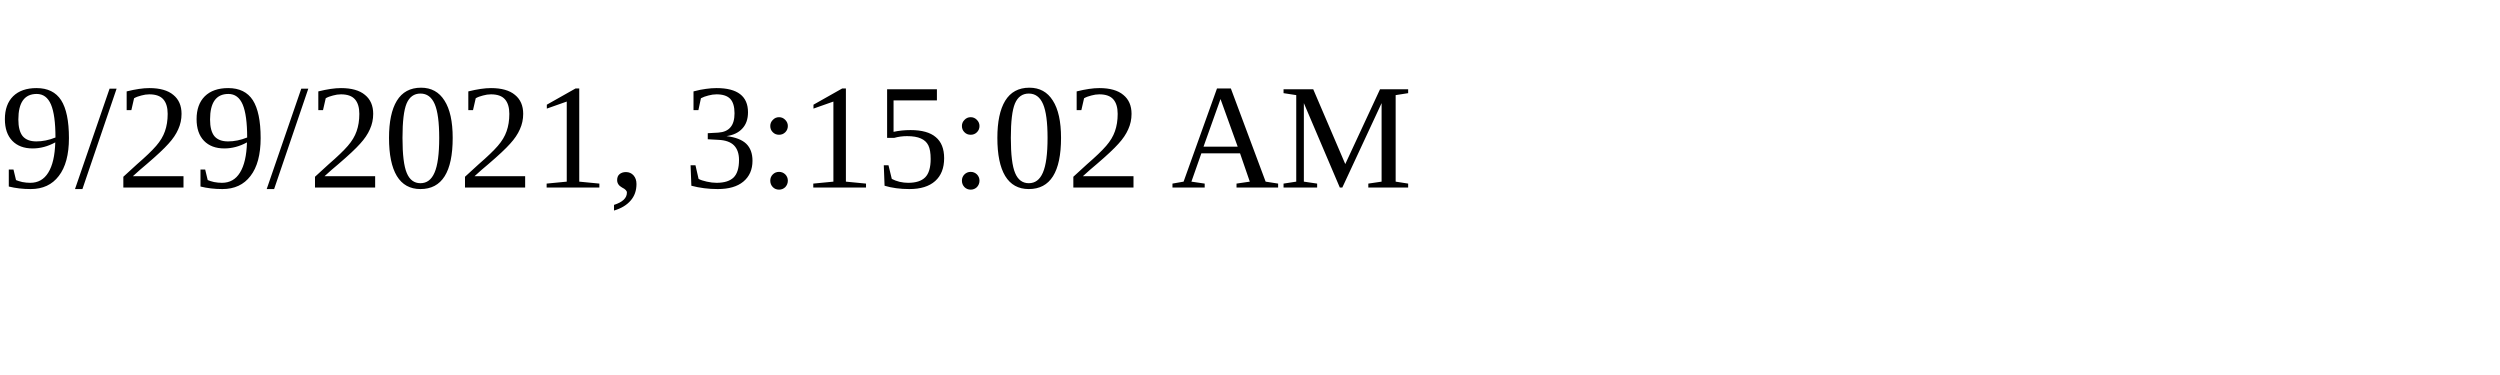
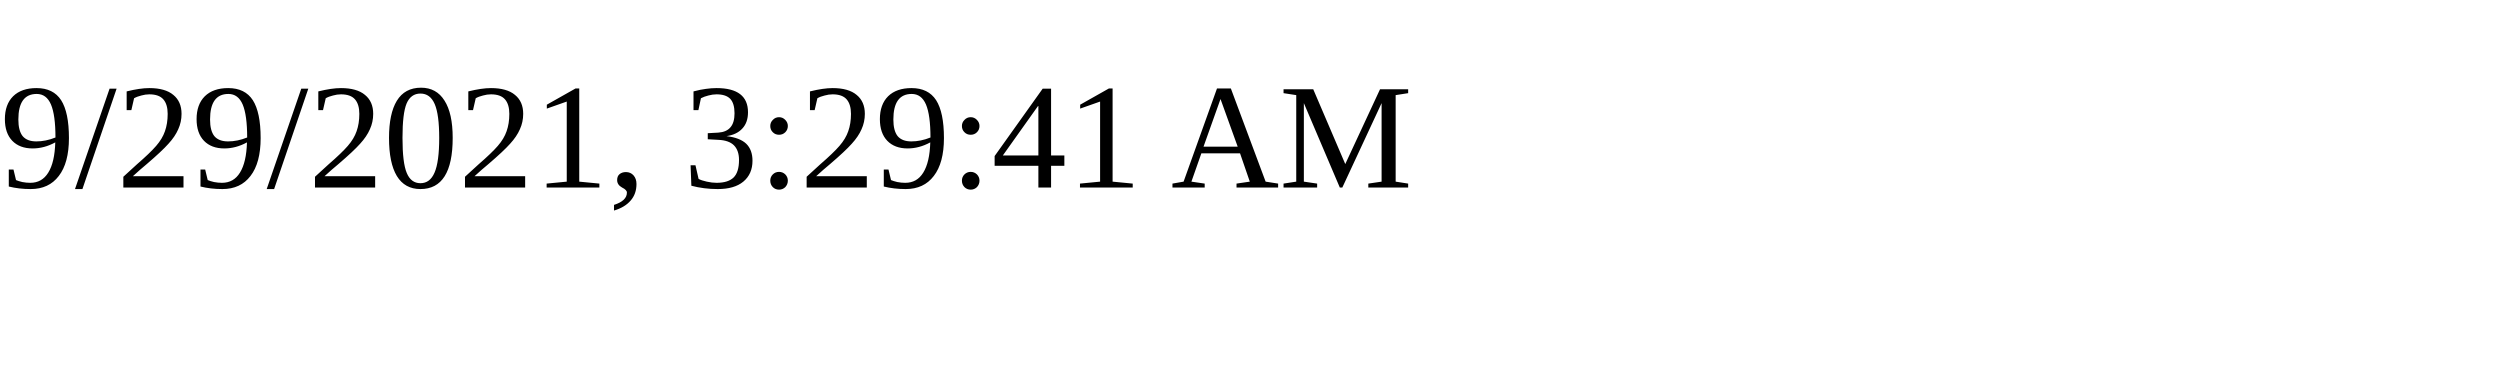
<svg xmlns="http://www.w3.org/2000/svg" height="30" width="200">
-   <text x="0" y="15">9/29/2021, 3:15:02 AM</text>
+   <text x="0" y="15">9/29/2021, 3:29:41 AM</text>
</svg>
